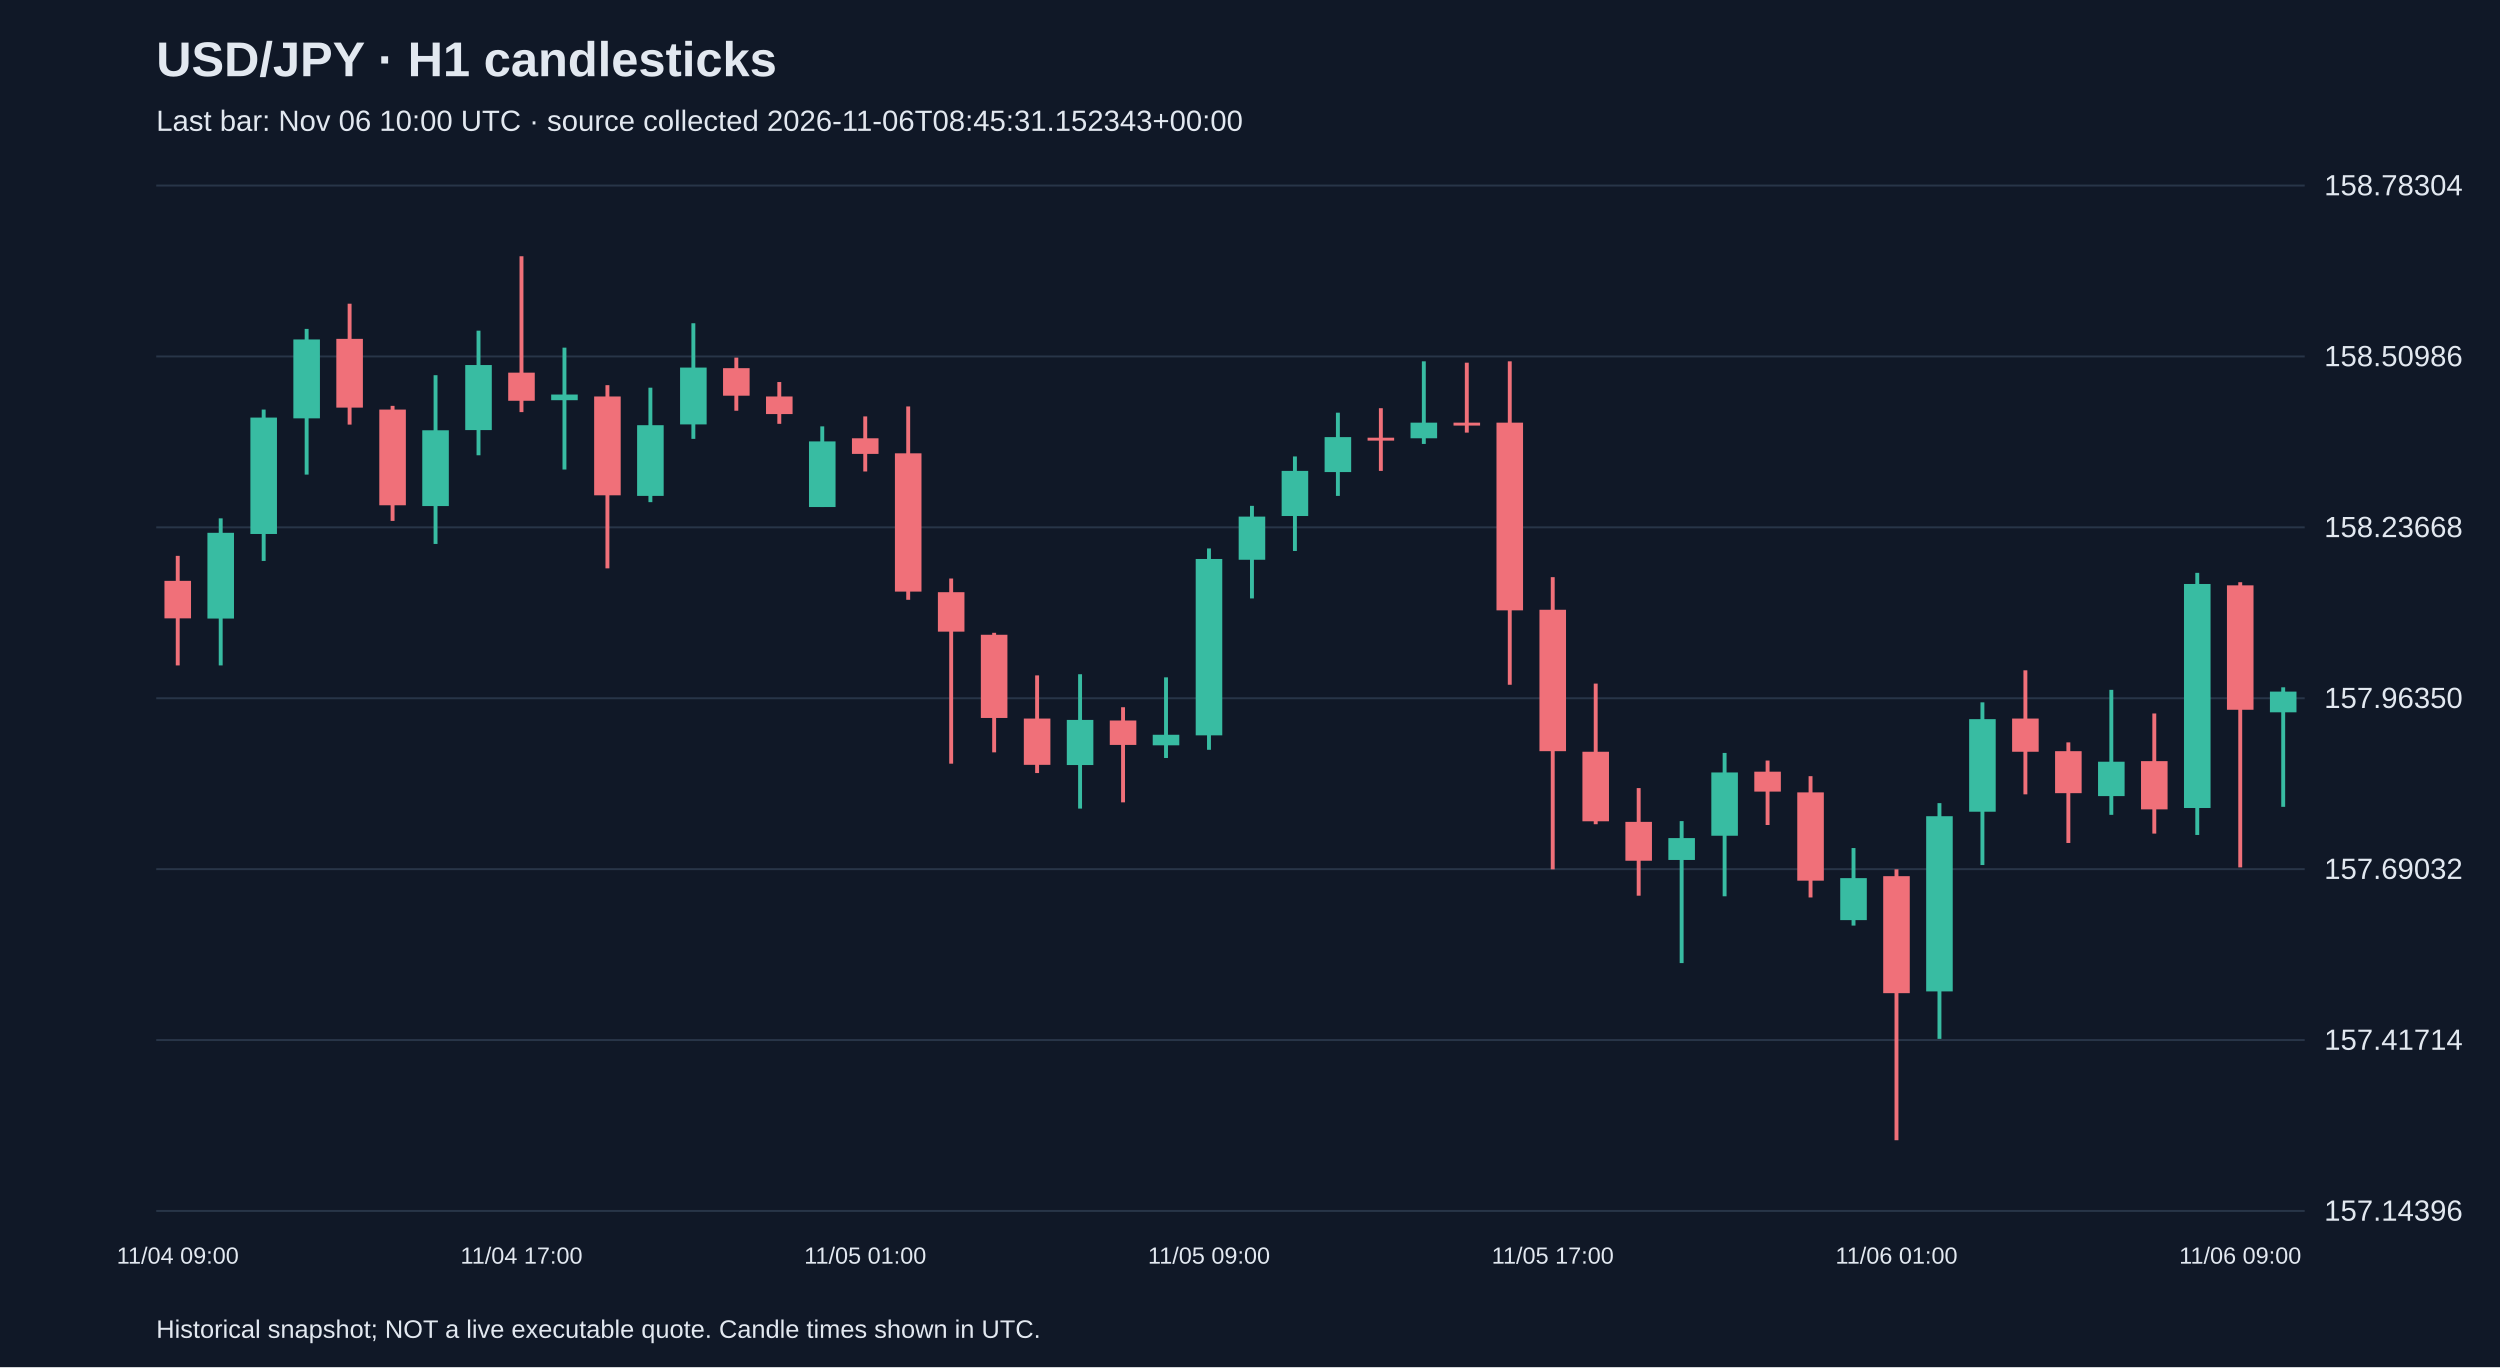
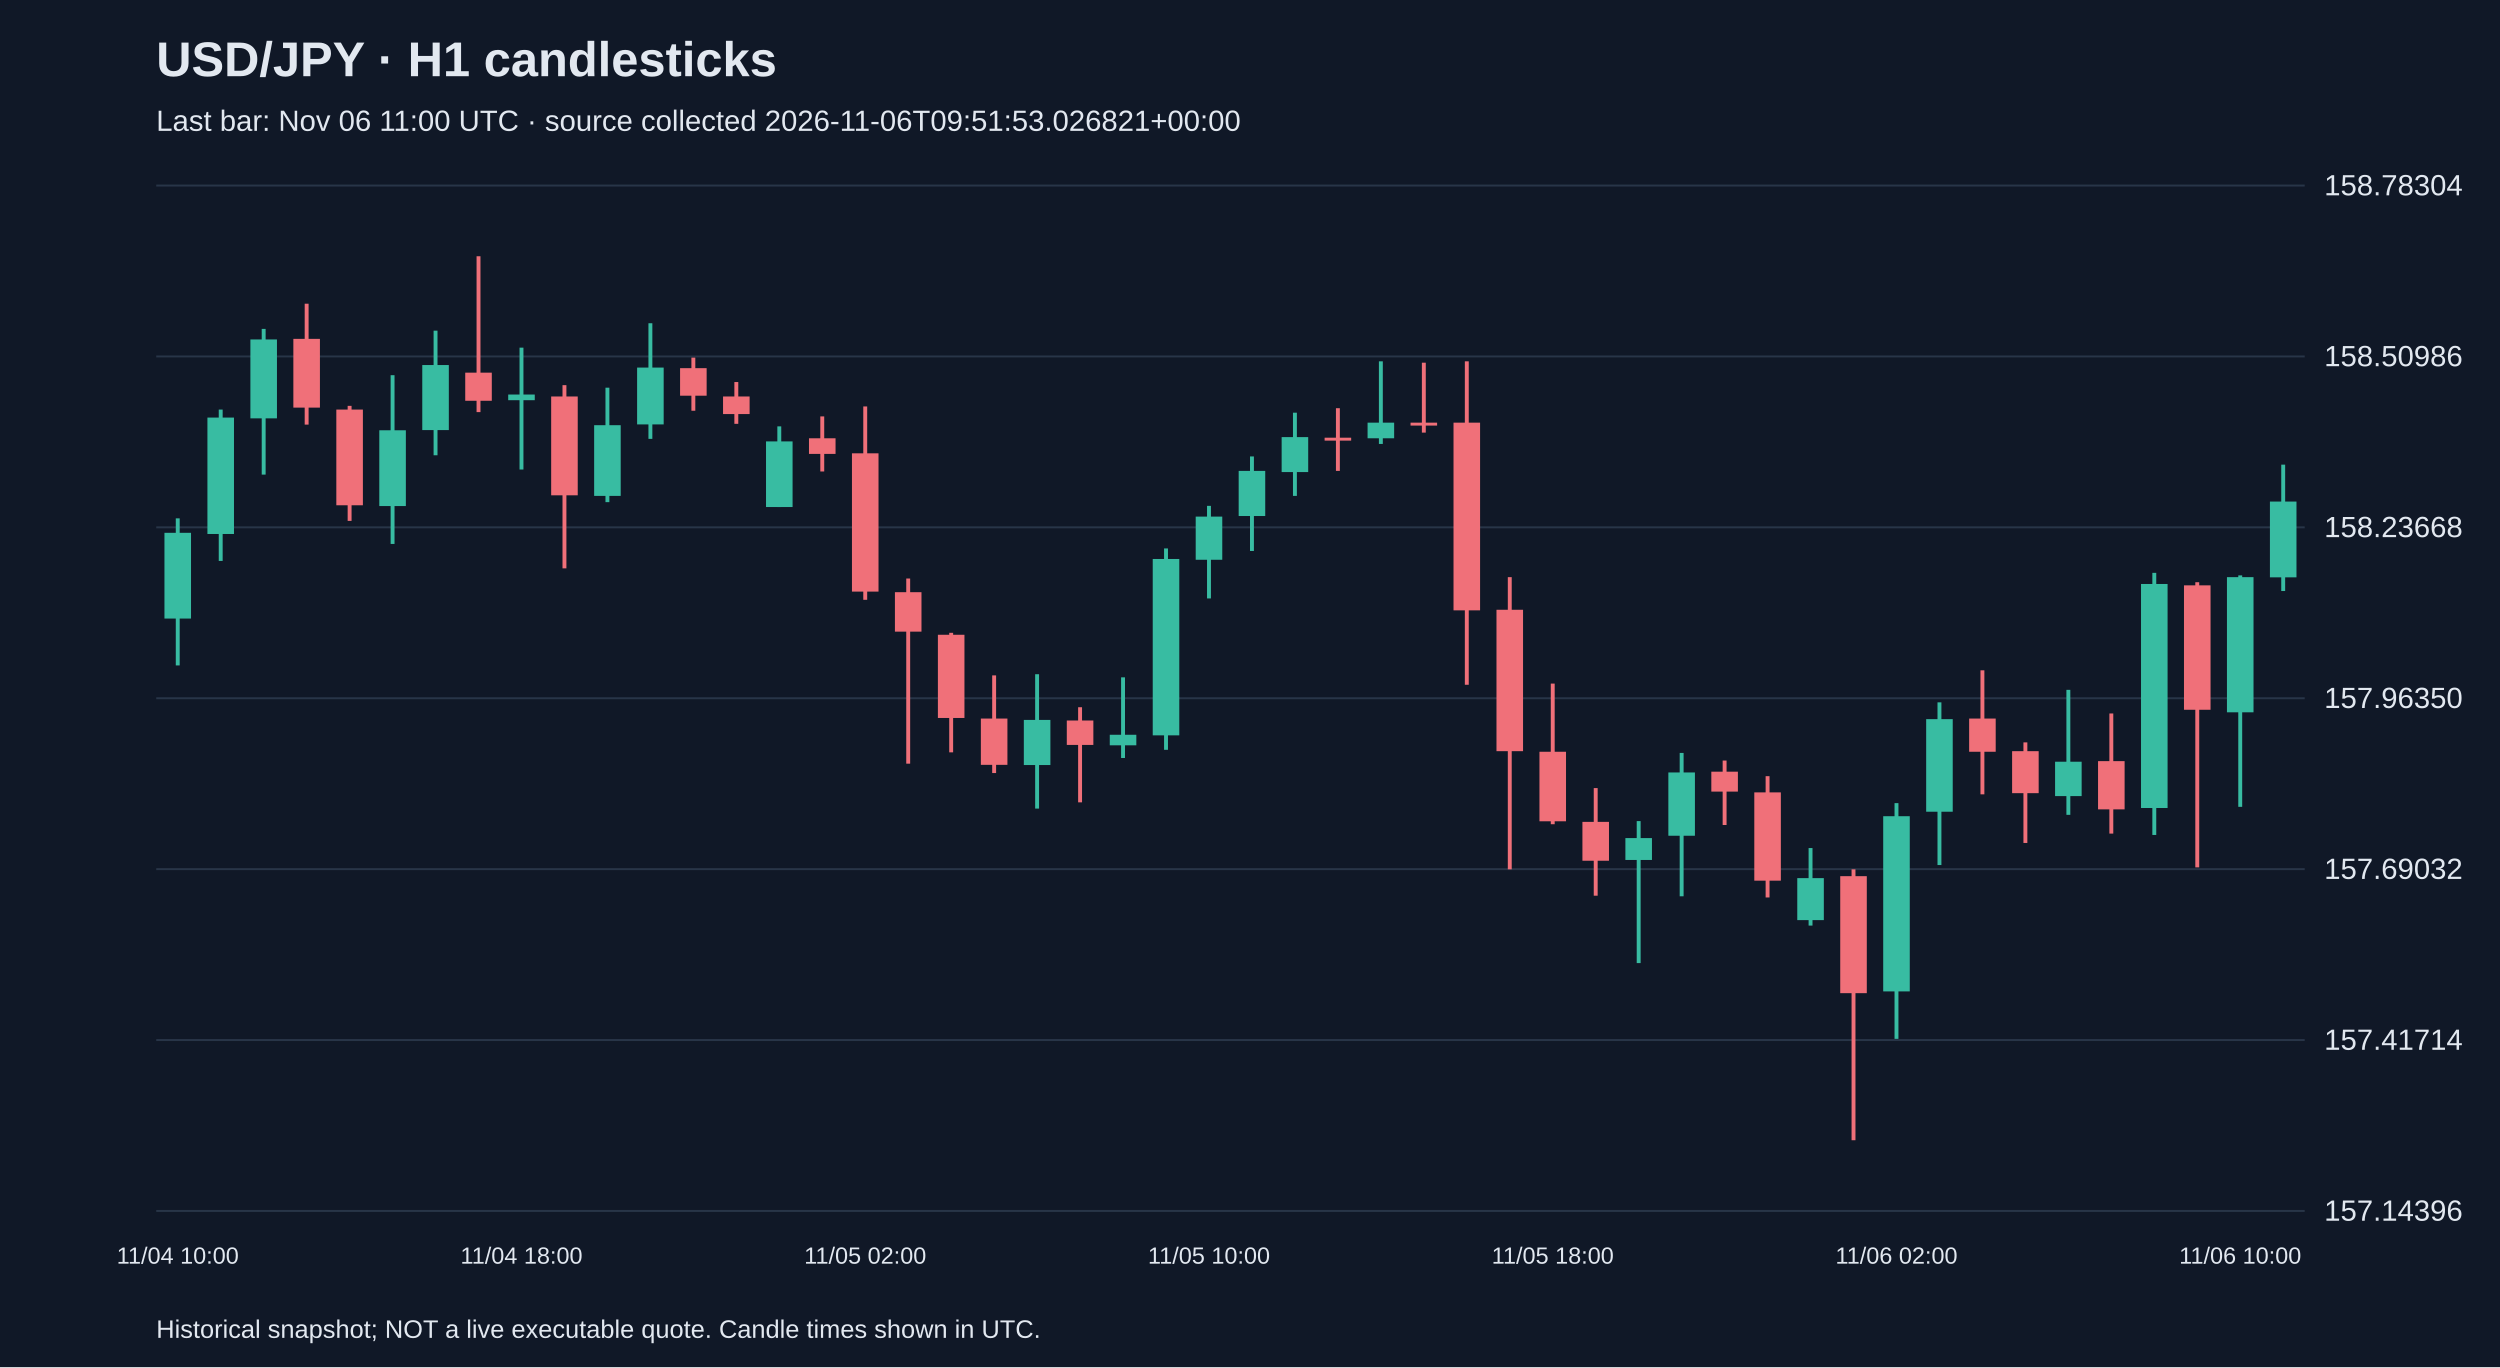
<svg xmlns="http://www.w3.org/2000/svg" viewBox="0 0 1280 700">
  <rect width="100%" height="100%" fill="#101827" />
  <style>text{font-family:Arial,sans-serif;fill:#e2e8f0}</style>
  <text x="80" y="39" font-size="25" font-weight="bold">USD/JPY · H1 candlesticks</text>
-   <text x="80" y="67" font-size="15" fill="#a6b1c5">Last bar: Nov 06 10:00 UTC · source collected 2026-11-06T08:45:31.152343+00:00</text>
+   <text x="80" y="67" font-size="15" fill="#a6b1c5">Last bar: Nov 06 11:00 UTC · source collected 2026-11-06T09:51:53.026821+00:00</text>
  <line x1="80" y1="620.0" x2="1180" y2="620.0" stroke="#283548" />
  <text x="1190" y="625.0" font-size="15">157.14396</text>
  <line x1="80" y1="532.5" x2="1180" y2="532.5" stroke="#283548" />
  <text x="1190" y="537.5" font-size="15">157.41714</text>
  <line x1="80" y1="445.0" x2="1180" y2="445.0" stroke="#283548" />
  <text x="1190" y="450.0" font-size="15">157.69032</text>
  <line x1="80" y1="357.5" x2="1180" y2="357.5" stroke="#283548" />
  <text x="1190" y="362.5" font-size="15">157.96350</text>
  <line x1="80" y1="270.0" x2="1180" y2="270.0" stroke="#283548" />
  <text x="1190" y="275.0" font-size="15">158.23668</text>
  <line x1="80" y1="182.5" x2="1180" y2="182.5" stroke="#283548" />
  <text x="1190" y="187.5" font-size="15">158.50986</text>
  <line x1="80" y1="95.0" x2="1180" y2="95.0" stroke="#283548" />
  <text x="1190" y="100.0" font-size="15">158.78304</text>
-   <line x1="91.0" y1="284.6" x2="91.0" y2="340.7" stroke="#f07079" stroke-width="2" />
-   <rect x="84.2" y="297.4" width="13.6" height="19.2" fill="#f07079" />
-   <text x="91.0" y="647" text-anchor="middle" font-size="12">11/04 09:00</text>
-   <line x1="113.0" y1="265.4" x2="113.0" y2="340.7" stroke="#38bca2" stroke-width="2" />
-   <rect x="106.2" y="272.8" width="13.6" height="43.9" fill="#38bca2" />
-   <line x1="135.0" y1="209.7" x2="135.0" y2="287.2" stroke="#38bca2" stroke-width="2" />
-   <rect x="128.2" y="213.8" width="13.6" height="59.6" fill="#38bca2" />
-   <line x1="157.0" y1="168.4" x2="157.0" y2="243.0" stroke="#38bca2" stroke-width="2" />
-   <rect x="150.2" y="173.8" width="13.6" height="40.4" fill="#38bca2" />
-   <line x1="179.0" y1="155.5" x2="179.0" y2="217.4" stroke="#f07079" stroke-width="2" />
-   <rect x="172.2" y="173.5" width="13.6" height="35.2" fill="#f07079" />
-   <line x1="201.0" y1="207.8" x2="201.0" y2="266.7" stroke="#f07079" stroke-width="2" />
-   <rect x="194.2" y="209.7" width="13.6" height="49.0" fill="#f07079" />
-   <line x1="223.0" y1="192.1" x2="223.0" y2="278.5" stroke="#38bca2" stroke-width="2" />
-   <rect x="216.2" y="220.3" width="13.6" height="38.8" fill="#38bca2" />
-   <line x1="245.0" y1="169.3" x2="245.0" y2="233.1" stroke="#38bca2" stroke-width="2" />
-   <rect x="238.2" y="186.9" width="13.6" height="33.3" fill="#38bca2" />
-   <line x1="267.0" y1="131.2" x2="267.0" y2="211.0" stroke="#f07079" stroke-width="2" />
-   <rect x="260.2" y="190.8" width="13.6" height="14.4" fill="#f07079" />
-   <text x="267.0" y="647" text-anchor="middle" font-size="12">11/04 17:00</text>
-   <line x1="289.0" y1="178.0" x2="289.0" y2="240.4" stroke="#38bca2" stroke-width="2" />
-   <rect x="282.2" y="202.0" width="13.6" height="2.9" fill="#38bca2" />
-   <line x1="311.0" y1="197.2" x2="311.0" y2="291.0" stroke="#f07079" stroke-width="2" />
-   <rect x="304.2" y="203.0" width="13.6" height="50.6" fill="#f07079" />
-   <line x1="333.0" y1="198.5" x2="333.0" y2="257.1" stroke="#38bca2" stroke-width="2" />
-   <rect x="326.2" y="217.7" width="13.6" height="36.2" fill="#38bca2" />
-   <line x1="355.0" y1="165.5" x2="355.0" y2="224.7" stroke="#38bca2" stroke-width="2" />
-   <rect x="348.2" y="188.2" width="13.6" height="29.1" fill="#38bca2" />
-   <line x1="377.0" y1="183.1" x2="377.0" y2="210.3" stroke="#f07079" stroke-width="2" />
-   <rect x="370.2" y="188.5" width="13.6" height="14.1" fill="#f07079" />
-   <line x1="399.0" y1="195.6" x2="399.0" y2="217.0" stroke="#f07079" stroke-width="2" />
-   <rect x="392.2" y="203.0" width="13.6" height="9.0" fill="#f07079" />
-   <line x1="421.0" y1="218.3" x2="421.0" y2="259.6" stroke="#38bca2" stroke-width="2" />
-   <rect x="414.2" y="226.0" width="13.6" height="33.6" fill="#38bca2" />
-   <line x1="443.0" y1="213.2" x2="443.0" y2="241.4" stroke="#f07079" stroke-width="2" />
-   <rect x="436.2" y="224.4" width="13.6" height="8.0" fill="#f07079" />
-   <text x="443.0" y="647" text-anchor="middle" font-size="12">11/05 01:00</text>
-   <line x1="465.0" y1="208.1" x2="465.0" y2="307.1" stroke="#f07079" stroke-width="2" />
-   <rect x="458.2" y="232.1" width="13.6" height="70.8" fill="#f07079" />
-   <line x1="487.0" y1="296.2" x2="487.0" y2="391.0" stroke="#f07079" stroke-width="2" />
-   <rect x="480.2" y="303.2" width="13.6" height="20.2" fill="#f07079" />
-   <line x1="509.0" y1="324.0" x2="509.0" y2="385.2" stroke="#f07079" stroke-width="2" />
-   <rect x="502.2" y="325.0" width="13.6" height="42.6" fill="#f07079" />
-   <line x1="531.0" y1="345.8" x2="531.0" y2="395.8" stroke="#f07079" stroke-width="2" />
-   <rect x="524.2" y="367.9" width="13.6" height="23.7" fill="#f07079" />
-   <line x1="553.0" y1="345.2" x2="553.0" y2="414.0" stroke="#38bca2" stroke-width="2" />
-   <rect x="546.2" y="368.6" width="13.6" height="23.1" fill="#38bca2" />
-   <line x1="575.0" y1="362.1" x2="575.0" y2="410.8" stroke="#f07079" stroke-width="2" />
-   <rect x="568.2" y="368.9" width="13.6" height="12.5" fill="#f07079" />
-   <line x1="597.0" y1="346.8" x2="597.0" y2="388.1" stroke="#38bca2" stroke-width="2" />
-   <rect x="590.2" y="376.2" width="13.6" height="5.4" fill="#38bca2" />
-   <line x1="619.0" y1="280.8" x2="619.0" y2="383.9" stroke="#38bca2" stroke-width="2" />
-   <rect x="612.2" y="286.2" width="13.6" height="90.3" fill="#38bca2" />
-   <text x="619.0" y="647" text-anchor="middle" font-size="12">11/05 09:00</text>
-   <line x1="641.0" y1="259.0" x2="641.0" y2="306.4" stroke="#38bca2" stroke-width="2" />
-   <rect x="634.2" y="264.5" width="13.6" height="22.1" fill="#38bca2" />
-   <line x1="663.0" y1="233.7" x2="663.0" y2="282.1" stroke="#38bca2" stroke-width="2" />
-   <rect x="656.2" y="241.1" width="13.6" height="23.1" fill="#38bca2" />
-   <line x1="685.0" y1="211.3" x2="685.0" y2="253.9" stroke="#38bca2" stroke-width="2" />
-   <rect x="678.2" y="223.8" width="13.6" height="17.9" fill="#38bca2" />
-   <line x1="707.0" y1="209.0" x2="707.0" y2="241.1" stroke="#f07079" stroke-width="2" />
-   <rect x="700.2" y="224.1" width="13.6" height="1.5" fill="#f07079" />
-   <line x1="729.0" y1="185.0" x2="729.0" y2="227.3" stroke="#38bca2" stroke-width="2" />
-   <rect x="722.2" y="216.4" width="13.6" height="8.0" fill="#38bca2" />
-   <line x1="751.0" y1="185.7" x2="751.0" y2="221.5" stroke="#f07079" stroke-width="2" />
-   <rect x="744.2" y="216.4" width="13.6" height="1.5" fill="#f07079" />
-   <line x1="773.0" y1="185.0" x2="773.0" y2="350.6" stroke="#f07079" stroke-width="2" />
-   <rect x="766.2" y="216.4" width="13.6" height="96.1" fill="#f07079" />
-   <line x1="795.0" y1="295.5" x2="795.0" y2="445.1" stroke="#f07079" stroke-width="2" />
-   <rect x="788.2" y="312.2" width="13.6" height="72.4" fill="#f07079" />
-   <text x="795.0" y="647" text-anchor="middle" font-size="12">11/05 17:00</text>
-   <line x1="817.0" y1="350.0" x2="817.0" y2="422.0" stroke="#f07079" stroke-width="2" />
-   <rect x="810.2" y="384.9" width="13.6" height="35.6" fill="#f07079" />
-   <line x1="839.0" y1="403.5" x2="839.0" y2="458.6" stroke="#f07079" stroke-width="2" />
-   <rect x="832.2" y="420.8" width="13.6" height="19.9" fill="#f07079" />
-   <line x1="861.0" y1="420.4" x2="861.0" y2="493.1" stroke="#38bca2" stroke-width="2" />
-   <rect x="854.2" y="429.1" width="13.6" height="11.2" fill="#38bca2" />
-   <line x1="883.0" y1="385.5" x2="883.0" y2="458.9" stroke="#38bca2" stroke-width="2" />
-   <rect x="876.2" y="395.5" width="13.6" height="32.4" fill="#38bca2" />
-   <line x1="905.0" y1="389.4" x2="905.0" y2="422.4" stroke="#f07079" stroke-width="2" />
-   <rect x="898.2" y="395.1" width="13.6" height="10.2" fill="#f07079" />
-   <line x1="927.0" y1="397.4" x2="927.0" y2="459.5" stroke="#f07079" stroke-width="2" />
-   <rect x="920.2" y="405.7" width="13.6" height="45.2" fill="#f07079" />
-   <line x1="949.0" y1="434.2" x2="949.0" y2="473.9" stroke="#38bca2" stroke-width="2" />
-   <rect x="942.2" y="449.6" width="13.6" height="21.5" fill="#38bca2" />
-   <line x1="971.0" y1="445.1" x2="971.0" y2="583.8" stroke="#f07079" stroke-width="2" />
-   <rect x="964.2" y="448.6" width="13.6" height="59.9" fill="#f07079" />
-   <text x="971.0" y="647" text-anchor="middle" font-size="12">11/06 01:00</text>
-   <line x1="993.0" y1="411.2" x2="993.0" y2="531.9" stroke="#38bca2" stroke-width="2" />
-   <rect x="986.2" y="417.9" width="13.6" height="89.7" fill="#38bca2" />
-   <line x1="1015.0" y1="359.6" x2="1015.0" y2="442.9" stroke="#38bca2" stroke-width="2" />
-   <rect x="1008.2" y="368.2" width="13.6" height="47.4" fill="#38bca2" />
-   <line x1="1037.0" y1="343.2" x2="1037.0" y2="406.7" stroke="#f07079" stroke-width="2" />
-   <rect x="1030.2" y="367.9" width="13.6" height="17.0" fill="#f07079" />
-   <line x1="1059.0" y1="380.1" x2="1059.0" y2="431.6" stroke="#f07079" stroke-width="2" />
-   <rect x="1052.2" y="384.6" width="13.6" height="21.5" fill="#f07079" />
-   <line x1="1081.0" y1="353.2" x2="1081.0" y2="417.2" stroke="#38bca2" stroke-width="2" />
-   <rect x="1074.2" y="390.0" width="13.6" height="17.6" fill="#38bca2" />
-   <line x1="1103.0" y1="365.3" x2="1103.0" y2="426.8" stroke="#f07079" stroke-width="2" />
-   <rect x="1096.2" y="389.7" width="13.6" height="24.7" fill="#f07079" />
-   <line x1="1125.0" y1="293.3" x2="1125.0" y2="427.5" stroke="#38bca2" stroke-width="2" />
-   <rect x="1118.2" y="299.0" width="13.6" height="114.7" fill="#38bca2" />
-   <line x1="1147.0" y1="298.1" x2="1147.0" y2="444.1" stroke="#f07079" stroke-width="2" />
-   <rect x="1140.2" y="299.7" width="13.6" height="63.7" fill="#f07079" />
-   <text x="1147.0" y="647" text-anchor="middle" font-size="12">11/06 09:00</text>
-   <line x1="1169.0" y1="351.9" x2="1169.0" y2="413.1" stroke="#38bca2" stroke-width="2" />
-   <rect x="1162.2" y="354.1" width="13.6" height="10.6" fill="#38bca2" />
+   <line x1="91.0" y1="265.4" x2="91.0" y2="340.7" stroke="#38bca2" stroke-width="2" />
+   <rect x="84.2" y="272.8" width="13.6" height="43.9" fill="#38bca2" />
+   <text x="91.0" y="647" text-anchor="middle" font-size="12">11/04 10:00</text>
+   <line x1="113.0" y1="209.7" x2="113.0" y2="287.2" stroke="#38bca2" stroke-width="2" />
+   <rect x="106.2" y="213.8" width="13.6" height="59.6" fill="#38bca2" />
+   <line x1="135.0" y1="168.4" x2="135.0" y2="243.0" stroke="#38bca2" stroke-width="2" />
+   <rect x="128.2" y="173.8" width="13.6" height="40.4" fill="#38bca2" />
+   <line x1="157.0" y1="155.5" x2="157.0" y2="217.4" stroke="#f07079" stroke-width="2" />
+   <rect x="150.2" y="173.5" width="13.6" height="35.2" fill="#f07079" />
+   <line x1="179.0" y1="207.8" x2="179.0" y2="266.7" stroke="#f07079" stroke-width="2" />
+   <rect x="172.2" y="209.7" width="13.6" height="49.0" fill="#f07079" />
+   <line x1="201.0" y1="192.1" x2="201.0" y2="278.5" stroke="#38bca2" stroke-width="2" />
+   <rect x="194.2" y="220.3" width="13.6" height="38.8" fill="#38bca2" />
+   <line x1="223.0" y1="169.3" x2="223.0" y2="233.1" stroke="#38bca2" stroke-width="2" />
+   <rect x="216.2" y="186.9" width="13.6" height="33.3" fill="#38bca2" />
+   <line x1="245.0" y1="131.2" x2="245.0" y2="211.0" stroke="#f07079" stroke-width="2" />
+   <rect x="238.2" y="190.8" width="13.6" height="14.4" fill="#f07079" />
+   <line x1="267.0" y1="178.0" x2="267.0" y2="240.4" stroke="#38bca2" stroke-width="2" />
+   <rect x="260.2" y="202.0" width="13.6" height="2.9" fill="#38bca2" />
+   <text x="267.0" y="647" text-anchor="middle" font-size="12">11/04 18:00</text>
+   <line x1="289.0" y1="197.2" x2="289.0" y2="291.0" stroke="#f07079" stroke-width="2" />
+   <rect x="282.2" y="203.0" width="13.6" height="50.6" fill="#f07079" />
+   <line x1="311.0" y1="198.5" x2="311.0" y2="257.1" stroke="#38bca2" stroke-width="2" />
+   <rect x="304.2" y="217.7" width="13.6" height="36.2" fill="#38bca2" />
+   <line x1="333.0" y1="165.5" x2="333.0" y2="224.7" stroke="#38bca2" stroke-width="2" />
+   <rect x="326.2" y="188.2" width="13.6" height="29.1" fill="#38bca2" />
+   <line x1="355.0" y1="183.1" x2="355.0" y2="210.3" stroke="#f07079" stroke-width="2" />
+   <rect x="348.2" y="188.5" width="13.6" height="14.1" fill="#f07079" />
+   <line x1="377.0" y1="195.6" x2="377.0" y2="217.0" stroke="#f07079" stroke-width="2" />
+   <rect x="370.2" y="203.0" width="13.6" height="9.0" fill="#f07079" />
+   <line x1="399.0" y1="218.3" x2="399.0" y2="259.6" stroke="#38bca2" stroke-width="2" />
+   <rect x="392.2" y="226.0" width="13.6" height="33.6" fill="#38bca2" />
+   <line x1="421.0" y1="213.2" x2="421.0" y2="241.4" stroke="#f07079" stroke-width="2" />
+   <rect x="414.2" y="224.4" width="13.6" height="8.0" fill="#f07079" />
+   <line x1="443.0" y1="208.1" x2="443.0" y2="307.1" stroke="#f07079" stroke-width="2" />
+   <rect x="436.2" y="232.1" width="13.6" height="70.8" fill="#f07079" />
+   <text x="443.0" y="647" text-anchor="middle" font-size="12">11/05 02:00</text>
+   <line x1="465.0" y1="296.2" x2="465.0" y2="391.0" stroke="#f07079" stroke-width="2" />
+   <rect x="458.2" y="303.2" width="13.6" height="20.2" fill="#f07079" />
+   <line x1="487.0" y1="324.0" x2="487.0" y2="385.2" stroke="#f07079" stroke-width="2" />
+   <rect x="480.2" y="325.0" width="13.6" height="42.6" fill="#f07079" />
+   <line x1="509.0" y1="345.8" x2="509.0" y2="395.8" stroke="#f07079" stroke-width="2" />
+   <rect x="502.2" y="367.9" width="13.6" height="23.7" fill="#f07079" />
+   <line x1="531.0" y1="345.2" x2="531.0" y2="414.0" stroke="#38bca2" stroke-width="2" />
+   <rect x="524.2" y="368.6" width="13.6" height="23.1" fill="#38bca2" />
+   <line x1="553.0" y1="362.1" x2="553.0" y2="410.8" stroke="#f07079" stroke-width="2" />
+   <rect x="546.2" y="368.9" width="13.6" height="12.5" fill="#f07079" />
+   <line x1="575.0" y1="346.8" x2="575.0" y2="388.1" stroke="#38bca2" stroke-width="2" />
+   <rect x="568.2" y="376.2" width="13.6" height="5.4" fill="#38bca2" />
+   <line x1="597.0" y1="280.8" x2="597.0" y2="383.9" stroke="#38bca2" stroke-width="2" />
+   <rect x="590.2" y="286.2" width="13.6" height="90.3" fill="#38bca2" />
+   <line x1="619.0" y1="259.0" x2="619.0" y2="306.4" stroke="#38bca2" stroke-width="2" />
+   <rect x="612.2" y="264.5" width="13.6" height="22.1" fill="#38bca2" />
+   <text x="619.0" y="647" text-anchor="middle" font-size="12">11/05 10:00</text>
+   <line x1="641.0" y1="233.7" x2="641.0" y2="282.1" stroke="#38bca2" stroke-width="2" />
+   <rect x="634.2" y="241.1" width="13.6" height="23.1" fill="#38bca2" />
+   <line x1="663.0" y1="211.3" x2="663.0" y2="253.9" stroke="#38bca2" stroke-width="2" />
+   <rect x="656.2" y="223.8" width="13.6" height="17.9" fill="#38bca2" />
+   <line x1="685.0" y1="209.0" x2="685.0" y2="241.1" stroke="#f07079" stroke-width="2" />
+   <rect x="678.2" y="224.1" width="13.6" height="1.5" fill="#f07079" />
+   <line x1="707.0" y1="185.0" x2="707.0" y2="227.3" stroke="#38bca2" stroke-width="2" />
+   <rect x="700.2" y="216.4" width="13.6" height="8.0" fill="#38bca2" />
+   <line x1="729.0" y1="185.7" x2="729.0" y2="221.5" stroke="#f07079" stroke-width="2" />
+   <rect x="722.2" y="216.4" width="13.6" height="1.5" fill="#f07079" />
+   <line x1="751.0" y1="185.0" x2="751.0" y2="350.6" stroke="#f07079" stroke-width="2" />
+   <rect x="744.2" y="216.4" width="13.6" height="96.1" fill="#f07079" />
+   <line x1="773.0" y1="295.5" x2="773.0" y2="445.1" stroke="#f07079" stroke-width="2" />
+   <rect x="766.2" y="312.2" width="13.6" height="72.4" fill="#f07079" />
+   <line x1="795.0" y1="350.0" x2="795.0" y2="422.0" stroke="#f07079" stroke-width="2" />
+   <rect x="788.2" y="384.9" width="13.6" height="35.6" fill="#f07079" />
+   <text x="795.0" y="647" text-anchor="middle" font-size="12">11/05 18:00</text>
+   <line x1="817.0" y1="403.5" x2="817.0" y2="458.6" stroke="#f07079" stroke-width="2" />
+   <rect x="810.2" y="420.8" width="13.6" height="19.9" fill="#f07079" />
+   <line x1="839.0" y1="420.4" x2="839.0" y2="493.1" stroke="#38bca2" stroke-width="2" />
+   <rect x="832.2" y="429.1" width="13.6" height="11.2" fill="#38bca2" />
+   <line x1="861.0" y1="385.5" x2="861.0" y2="458.9" stroke="#38bca2" stroke-width="2" />
+   <rect x="854.2" y="395.5" width="13.6" height="32.4" fill="#38bca2" />
+   <line x1="883.0" y1="389.4" x2="883.0" y2="422.4" stroke="#f07079" stroke-width="2" />
+   <rect x="876.2" y="395.1" width="13.6" height="10.2" fill="#f07079" />
+   <line x1="905.0" y1="397.4" x2="905.0" y2="459.5" stroke="#f07079" stroke-width="2" />
+   <rect x="898.2" y="405.7" width="13.6" height="45.2" fill="#f07079" />
+   <line x1="927.0" y1="434.2" x2="927.0" y2="473.9" stroke="#38bca2" stroke-width="2" />
+   <rect x="920.2" y="449.6" width="13.6" height="21.5" fill="#38bca2" />
+   <line x1="949.0" y1="445.1" x2="949.0" y2="583.8" stroke="#f07079" stroke-width="2" />
+   <rect x="942.2" y="448.6" width="13.6" height="59.9" fill="#f07079" />
+   <line x1="971.0" y1="411.2" x2="971.0" y2="531.9" stroke="#38bca2" stroke-width="2" />
+   <rect x="964.2" y="417.9" width="13.6" height="89.7" fill="#38bca2" />
+   <text x="971.0" y="647" text-anchor="middle" font-size="12">11/06 02:00</text>
+   <line x1="993.0" y1="359.6" x2="993.0" y2="442.9" stroke="#38bca2" stroke-width="2" />
+   <rect x="986.2" y="368.2" width="13.6" height="47.4" fill="#38bca2" />
+   <line x1="1015.0" y1="343.2" x2="1015.0" y2="406.7" stroke="#f07079" stroke-width="2" />
+   <rect x="1008.2" y="367.9" width="13.6" height="17.0" fill="#f07079" />
+   <line x1="1037.0" y1="380.1" x2="1037.0" y2="431.6" stroke="#f07079" stroke-width="2" />
+   <rect x="1030.2" y="384.6" width="13.6" height="21.5" fill="#f07079" />
+   <line x1="1059.0" y1="353.2" x2="1059.0" y2="417.2" stroke="#38bca2" stroke-width="2" />
+   <rect x="1052.2" y="390.0" width="13.6" height="17.6" fill="#38bca2" />
+   <line x1="1081.0" y1="365.3" x2="1081.0" y2="426.8" stroke="#f07079" stroke-width="2" />
+   <rect x="1074.2" y="389.7" width="13.6" height="24.7" fill="#f07079" />
+   <line x1="1103.0" y1="293.3" x2="1103.0" y2="427.5" stroke="#38bca2" stroke-width="2" />
+   <rect x="1096.2" y="299.0" width="13.6" height="114.7" fill="#38bca2" />
+   <line x1="1125.0" y1="298.1" x2="1125.0" y2="444.1" stroke="#f07079" stroke-width="2" />
+   <rect x="1118.2" y="299.7" width="13.6" height="63.7" fill="#f07079" />
+   <line x1="1147.0" y1="294.6" x2="1147.0" y2="413.1" stroke="#38bca2" stroke-width="2" />
+   <rect x="1140.2" y="295.5" width="13.6" height="69.2" fill="#38bca2" />
+   <text x="1147.0" y="647" text-anchor="middle" font-size="12">11/06 10:00</text>
+   <line x1="1169.0" y1="237.9" x2="1169.0" y2="302.6" stroke="#38bca2" stroke-width="2" />
+   <rect x="1162.2" y="256.8" width="13.6" height="38.8" fill="#38bca2" />
  <text x="80" y="685" font-size="13">Historical snapshot; NOT a live executable quote. Candle times shown in UTC.</text>
</svg>
